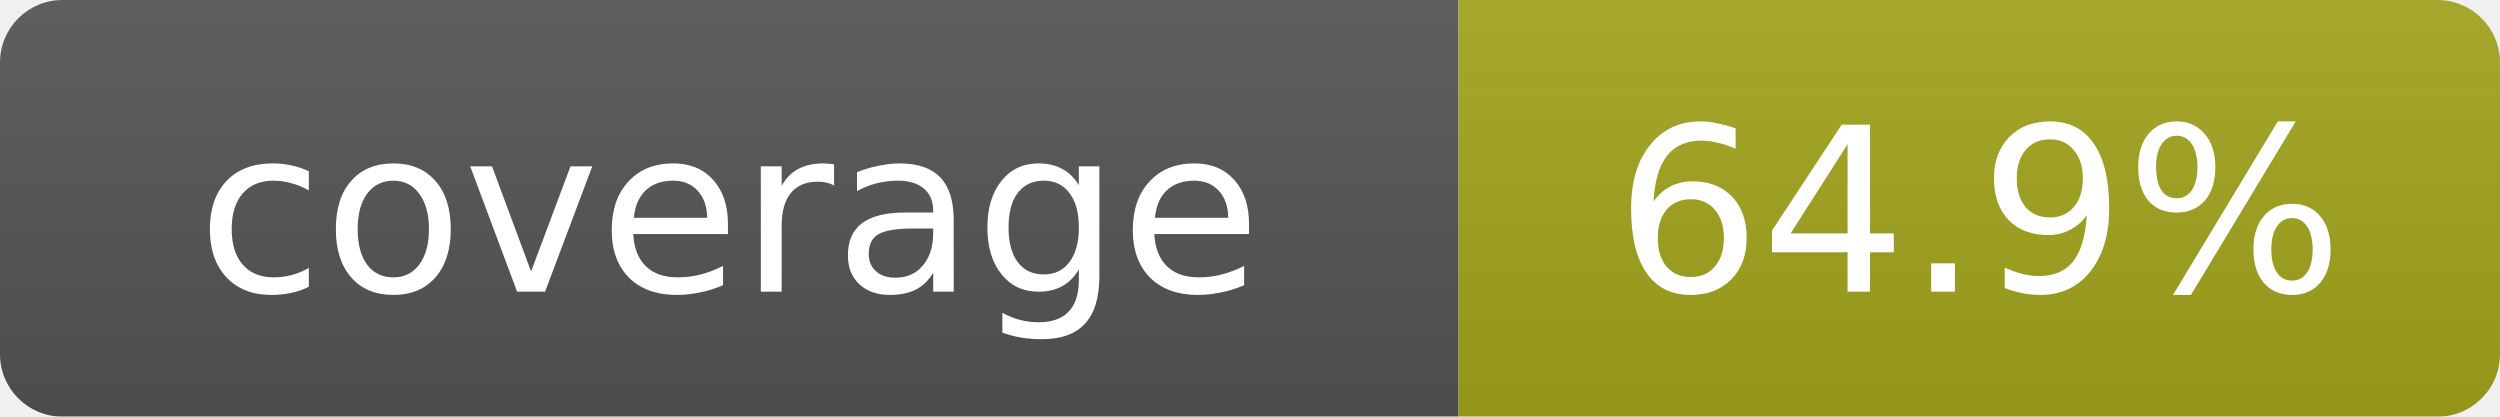
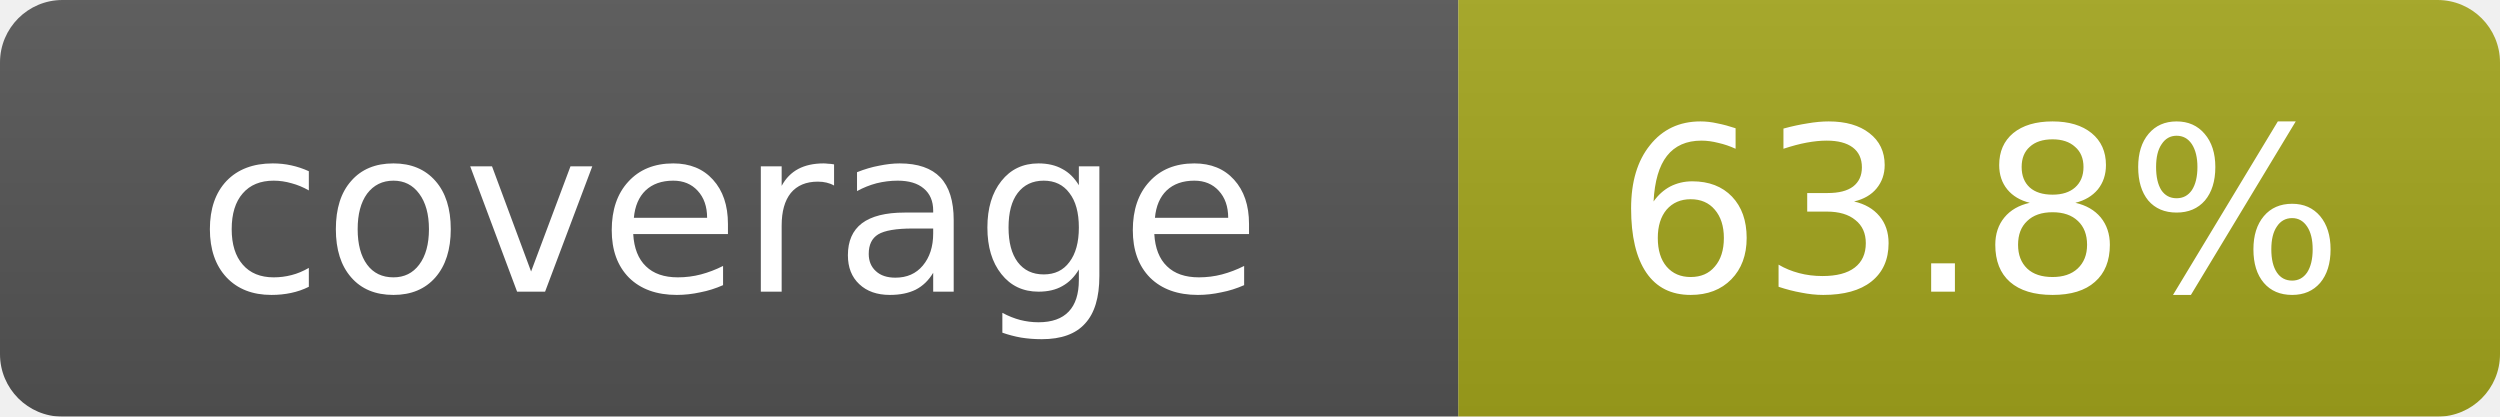
<svg xmlns="http://www.w3.org/2000/svg" width="120" height="20">
  <linearGradient id="b" x2="0" y2="100%">
    <stop offset="0" stop-color="#bbb" stop-opacity=".1" />
    <stop offset="1" stop-opacity=".1" />
  </linearGradient>
  <mask id="a">
    <rect width="120" height="20" rx="3" fill="#fff" />
  </mask>
  <g mask="url(#a)">
    <rect width="70" height="20" fill="#555" />
    <rect x="70" width="50" height="20" fill="#a4a61d" />
    <rect width="120" height="20" fill="url(#b)" />
  </g>
  <g fill="#fff" text-anchor="middle" font-family="Verdana,Geneva,DejaVu Sans,sans-serif" font-size="11">
    <text x="35" y="14">coverage</text>
-     <text x="95" y="14">64.9%</text>
+     <text x="95" y="14">63.8%</text>
  </g>
</svg>
